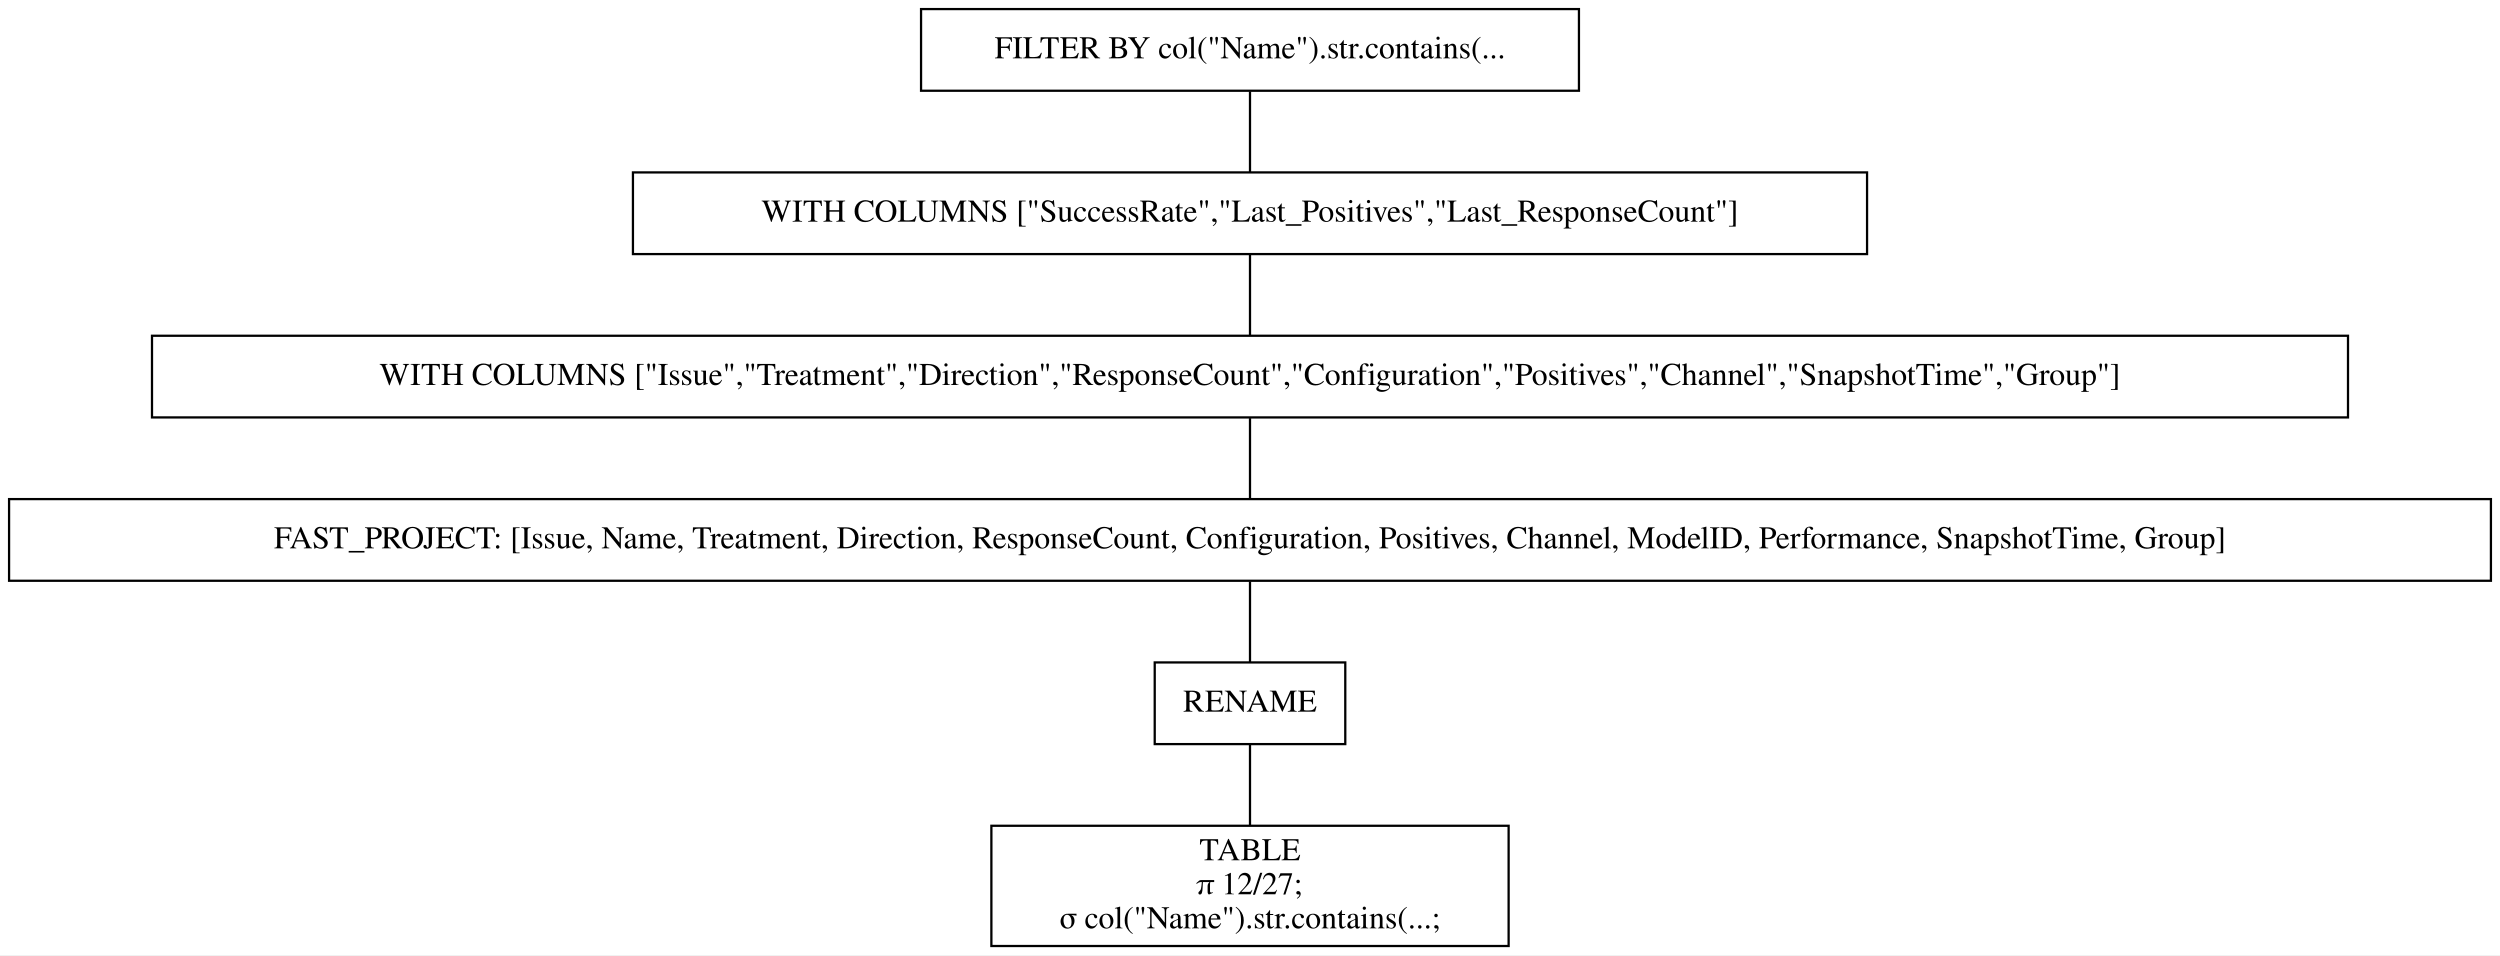
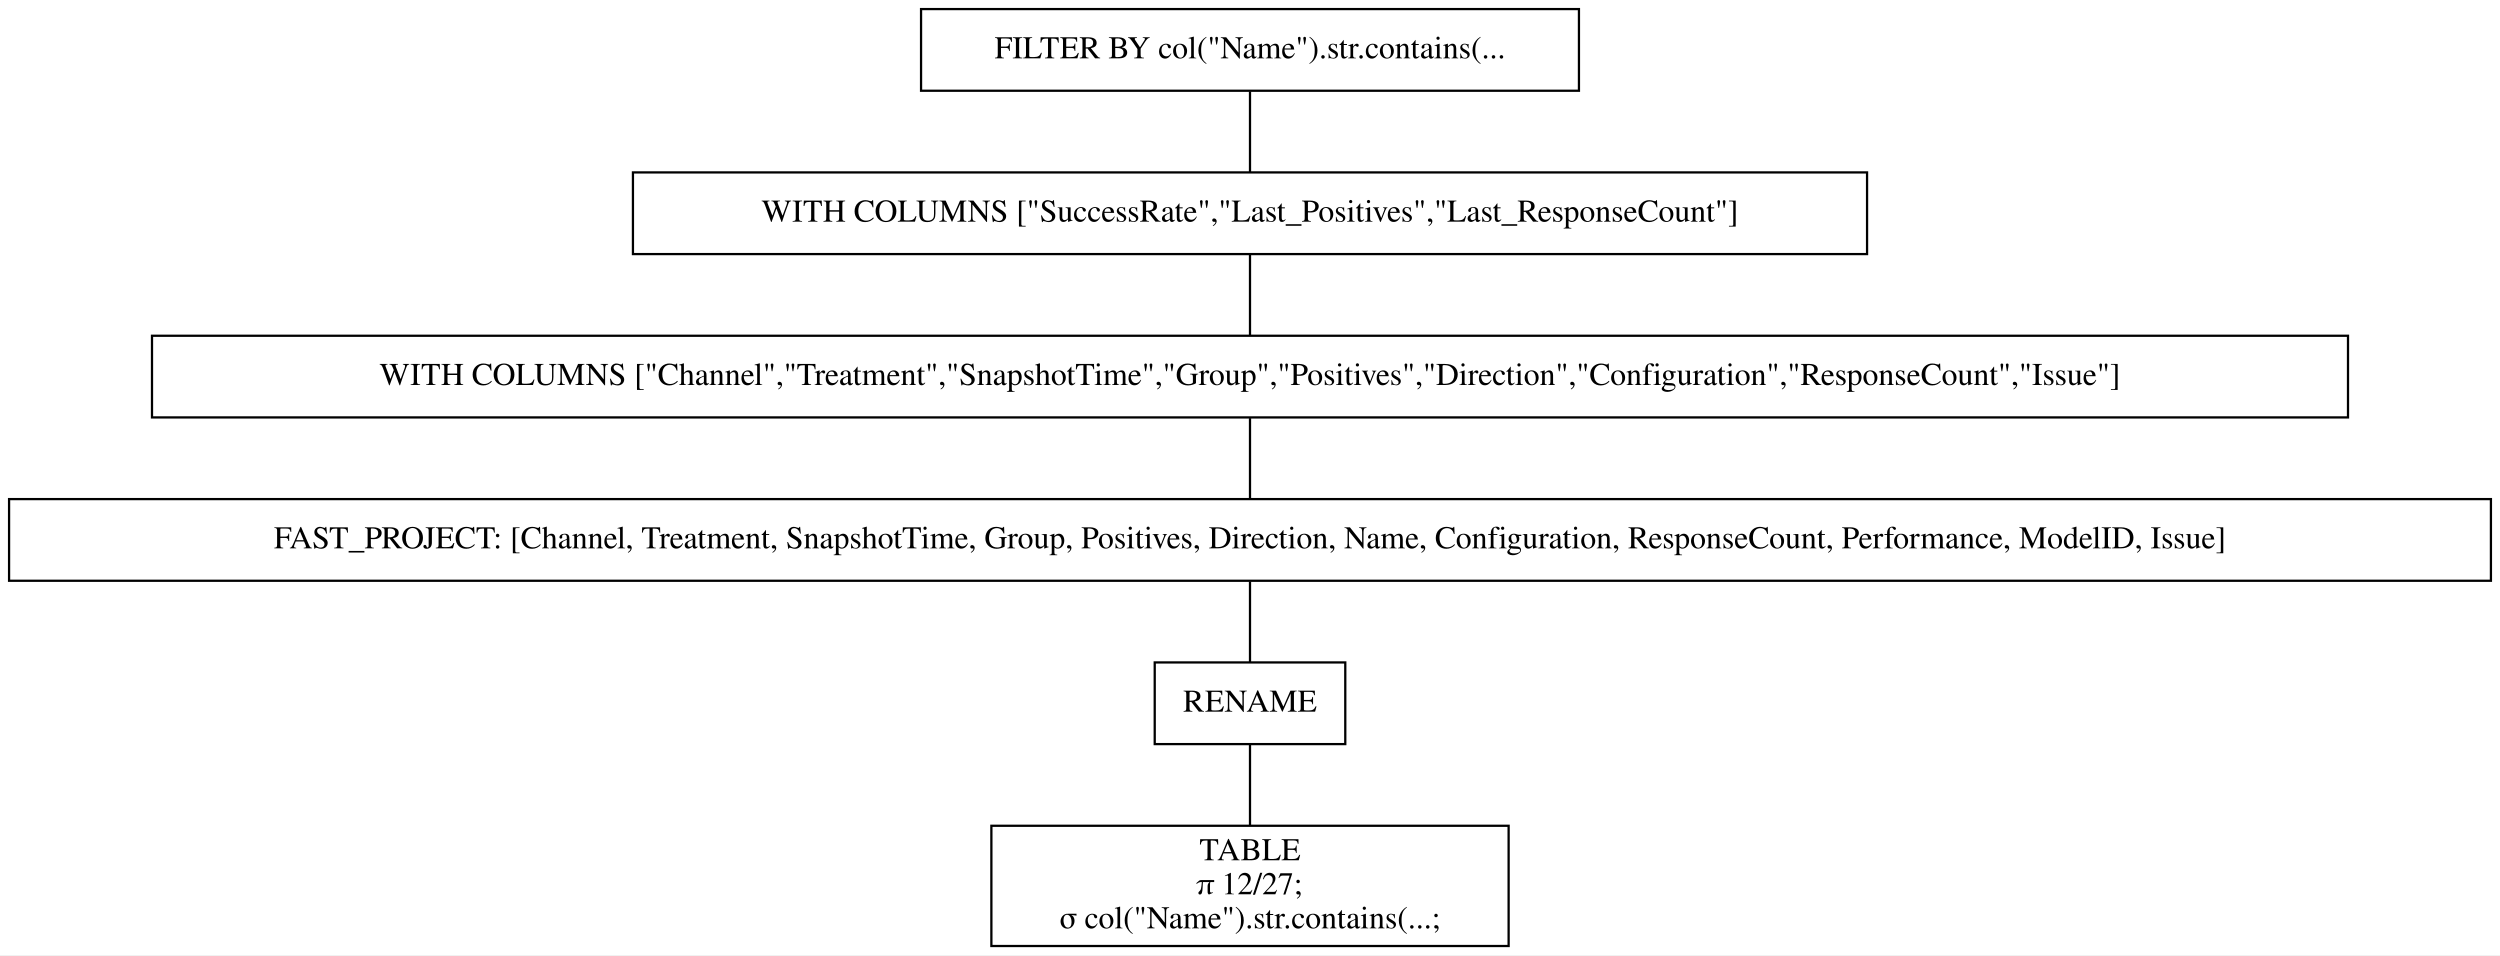
<svg xmlns="http://www.w3.org/2000/svg" width="1102pt" height="421pt" viewBox="0.00 0.00 1102.00 421.00">
  <g id="graph0" class="graph" transform="scale(1 1) rotate(0) translate(4 417)">
    <polygon fill="white" stroke="transparent" points="-4,4 -4,-417 1098,-417 1098,4 -4,4" />
    <g id="node1" class="node">
      <polygon fill="none" stroke="black" points="692,-413 402,-413 402,-377 692,-377 692,-413" />
      <text text-anchor="middle" x="547" y="-391.3" font-family="Times,serif" font-size="14.00">FILTER BY col("Name").str.contains(...</text>
    </g>
    <g id="node2" class="node">
      <polygon fill="none" stroke="black" points="819,-341 275,-341 275,-305 819,-305 819,-341" />
      <text text-anchor="middle" x="547" y="-319.3" font-family="Times,serif" font-size="14.00">WITH COLUMNS ["SuccessRate","Last_Positives","Last_ResponseCount"]</text>
    </g>
    <g id="edge1" class="edge">
      <path fill="none" stroke="black" d="M547,-376.7C547,-365.85 547,-351.92 547,-341.1" />
    </g>
    <g id="node3" class="node">
      <polygon fill="none" stroke="black" points="1031,-269 63,-269 63,-233 1031,-233 1031,-269" />
-       <text text-anchor="middle" x="547" y="-247.3" font-family="Times,serif" font-size="14.00">WITH COLUMNS ["Issue","Treatment","Direction","ResponseCount","Configuration","Positives","Channel","SnapshotTime","Group"]</text>
+       <text text-anchor="middle" x="547" y="-247.3" font-family="Times,serif" font-size="14.00">WITH COLUMNS ["Channel","Treatment","SnapshotTime","Group","Positives","Direction","Configuration","ResponseCount","Issue"]</text>
    </g>
    <g id="edge2" class="edge">
      <path fill="none" stroke="black" d="M547,-304.7C547,-293.85 547,-279.92 547,-269.1" />
    </g>
    <g id="node4" class="node">
      <polygon fill="none" stroke="black" points="1094,-197 0,-197 0,-161 1094,-161 1094,-197" />
-       <text text-anchor="middle" x="547" y="-175.3" font-family="Times,serif" font-size="14.00">FAST_PROJECT: [Issue, Name, Treatment, Direction, ResponseCount, Configuration, Positives, Channel, ModelID, Performance, SnapshotTime, Group]</text>
+       <text text-anchor="middle" x="547" y="-175.3" font-family="Times,serif" font-size="14.00">FAST_PROJECT: [Channel, Treatment, SnapshotTime, Group, Positives, Direction, Name, Configuration, ResponseCount, Performance, ModelID, Issue]</text>
    </g>
    <g id="edge3" class="edge">
      <path fill="none" stroke="black" d="M547,-232.7C547,-221.85 547,-207.92 547,-197.1" />
    </g>
    <g id="node5" class="node">
      <polygon fill="none" stroke="black" points="589,-125 505,-125 505,-89 589,-89 589,-125" />
      <text text-anchor="middle" x="547" y="-103.3" font-family="Times,serif" font-size="14.00">RENAME</text>
    </g>
    <g id="edge4" class="edge">
      <path fill="none" stroke="black" d="M547,-160.7C547,-149.85 547,-135.92 547,-125.1" />
    </g>
    <g id="node6" class="node">
      <polygon fill="none" stroke="black" points="661,-53 433,-53 433,0 661,0 661,-53" />
      <text text-anchor="middle" x="547" y="-37.8" font-family="Times,serif" font-size="14.00">TABLE</text>
      <text text-anchor="middle" x="547" y="-22.8" font-family="Times,serif" font-size="14.00">π 12/27;</text>
      <text text-anchor="middle" x="547" y="-7.8" font-family="Times,serif" font-size="14.00">σ col("Name").str.contains(...;</text>
    </g>
    <g id="edge5" class="edge">
      <path fill="none" stroke="black" d="M547,-88.97C547,-78.51 547,-64.9 547,-53.16" />
    </g>
  </g>
</svg>
